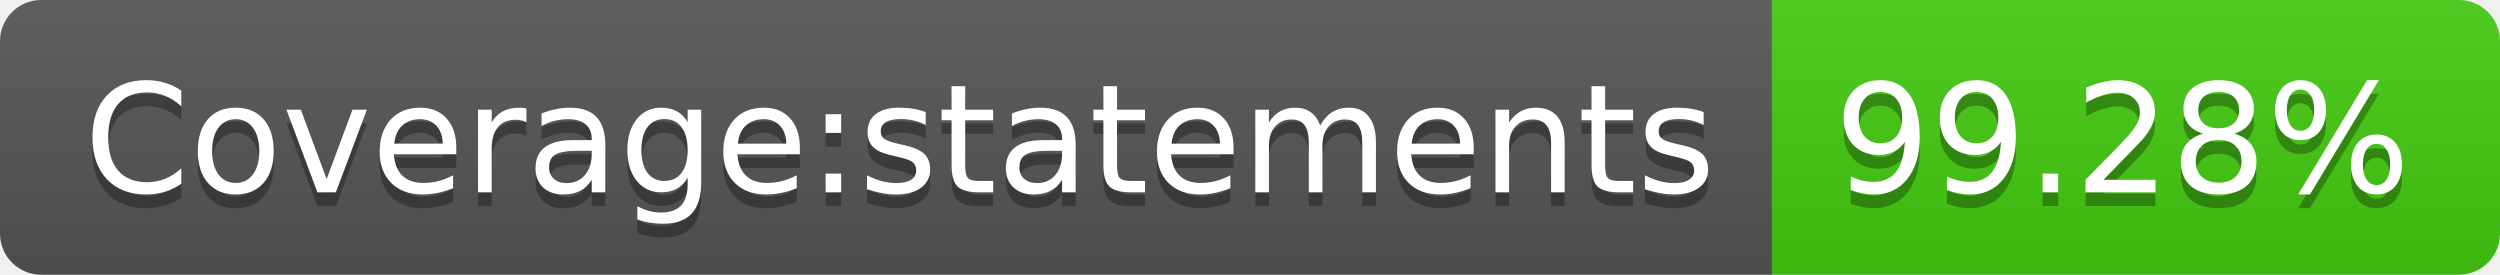
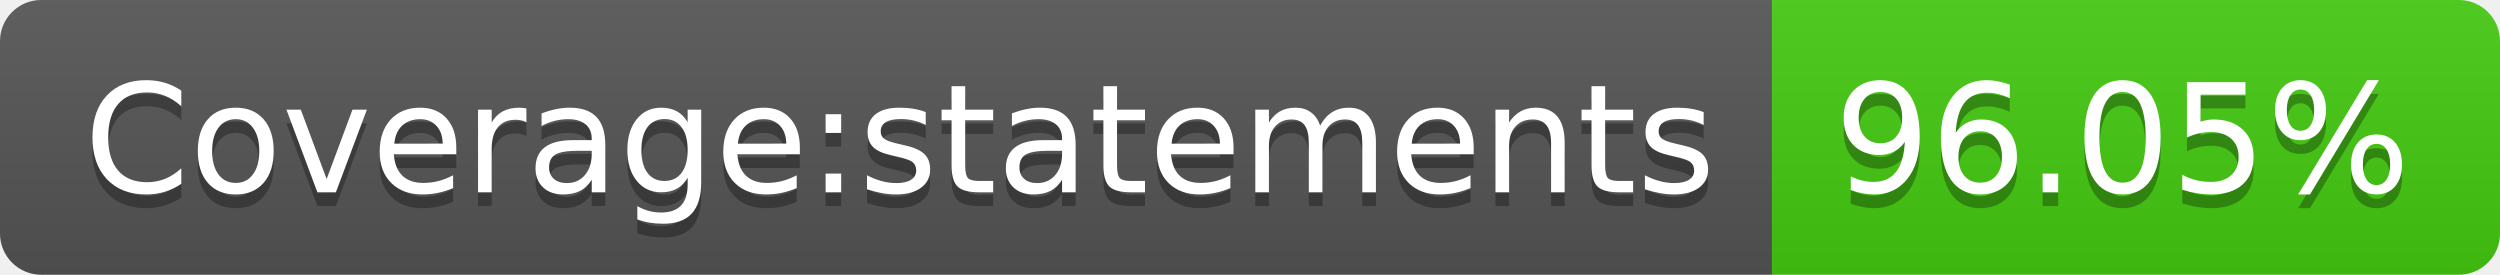
- <svg xmlns="http://www.w3.org/2000/svg" width="182" height="20" role="img" aria-label="Coverage:statements: 99.28%">
+ <svg xmlns="http://www.w3.org/2000/svg" width="182" height="20" role="img" aria-label="Coverage:statements: 96.05%">
  <linearGradient id="s" x2="0" y2="100%">
    <stop offset="0" stop-color="#bbb" stop-opacity=".1" />
    <stop offset="1" stop-opacity=".1" />
  </linearGradient>
  <clipPath id="r">
    <rect width="182" height="20" rx="3" fill="#fff" />
  </clipPath>
  <g clip-path="url(#r)">
    <rect width="129" height="20" fill="#555" />
    <rect x="129" width="53" height="20" fill="#4c1" />
    <rect width="182" height="20" fill="url(#s)" />
  </g>
  <g fill="#fff" text-anchor="middle" font-family="Verdana,Geneva,DejaVu Sans,sans-serif" text-rendering="geometricPrecision" font-size="110">
    <text aria-hidden="true" x="655" y="150" fill="#010101" fill-opacity=".3" transform="scale(.1)" textLength="1190">Coverage:statements</text>
    <text x="655" y="140" transform="scale(.1)" fill="#fff" textLength="1190">Coverage:statements</text>
-     <text aria-hidden="true" x="1545" y="150" fill="#010101" fill-opacity=".3" transform="scale(.1)" textLength="430">99.28%</text>
-     <text x="1545" y="140" transform="scale(.1)" fill="#fff" textLength="430">99.28%</text>
+     <text aria-hidden="true" x="1545" y="150" fill="#010101" fill-opacity=".3" transform="scale(.1)" textLength="430">96.05%</text>
+     <text x="1545" y="140" transform="scale(.1)" fill="#fff" textLength="430">96.05%</text>
  </g>
</svg>
